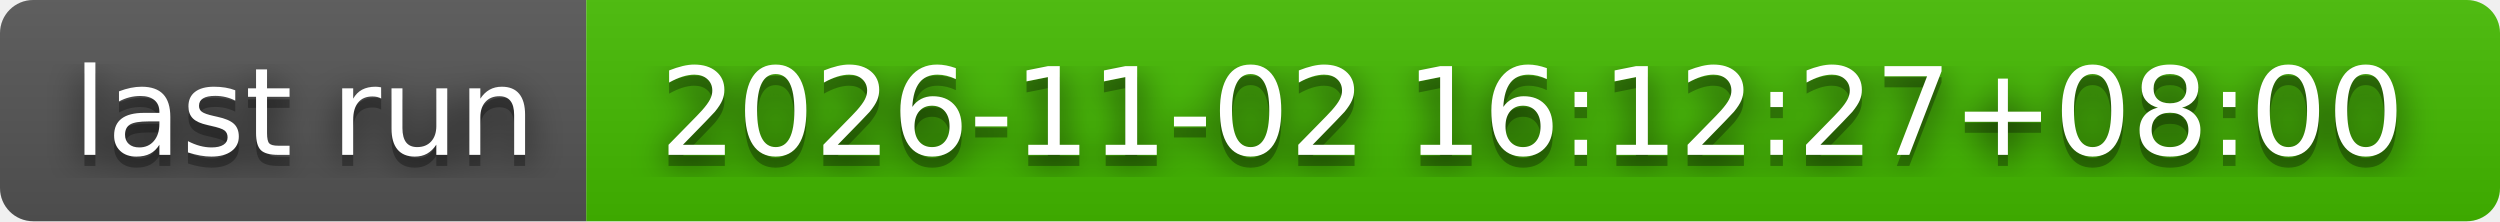
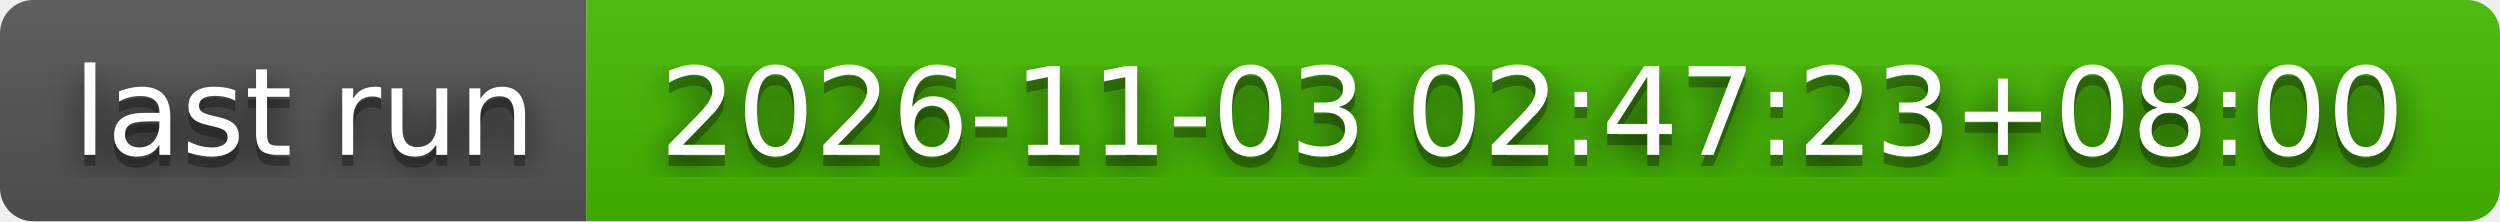
- <svg xmlns="http://www.w3.org/2000/svg" width="226" height="20" role="img" aria-label="last run: 2026-11-02 16:12:27+08:00">
+ <svg xmlns="http://www.w3.org/2000/svg" width="226" height="20" role="img" aria-label="last run: 2026-11-03 02:47:23+08:00">
  <filter id="blur">
    <feGaussianBlur stdDeviation="16" />
  </filter>
  <linearGradient id="s" x2="0" y2="100%">
    <stop offset="0" stop-color="#bbb" stop-opacity=".1" />
    <stop offset="1" stop-opacity=".1" />
  </linearGradient>
  <clipPath id="r">
    <rect width="226" height="20" rx="3" />
  </clipPath>
  <g clip-path="url(#r)">
    <rect width="53" height="20" fill="#555" />
    <rect x="53" width="173" height="20" fill="#4b0" />
    <rect width="226" height="20" fill="url(#s)" />
  </g>
  <g fill="#fff" text-anchor="middle" font-family="Verdana,Geneva,DejaVu Sans,sans-serif" text-rendering="geometricPrecision" font-size="110">
    <g transform="scale(.1)">
      <g aria-hidden="true" fill="#010101">
        <text x="275" y="150" fill-opacity=".8" filter="url(#blur)" textLength="430">last run</text>
        <text x="275" y="150" fill-opacity=".3" textLength="430">last run</text>
      </g>
      <text x="275" y="140" textLength="430">last run</text>
    </g>
    <g transform="scale(.1)">
      <g aria-hidden="true" fill="#010101">
-         <text x="1385" y="150" fill-opacity=".8" filter="url(#blur)" textLength="1630">2026-11-02 16:12:27+08:00</text>
-         <text x="1385" y="150" fill-opacity=".3" textLength="1630">2026-11-02 16:12:27+08:00</text>
+         <text x="1385" y="150" fill-opacity=".8" filter="url(#blur)" textLength="1630">2026-11-03 02:47:23+08:00</text>
+         <text x="1385" y="150" fill-opacity=".3" textLength="1630">2026-11-03 02:47:23+08:00</text>
      </g>
-       <text x="1385" y="140" textLength="1630">2026-11-02 16:12:27+08:00</text>
+       <text x="1385" y="140" textLength="1630">2026-11-03 02:47:23+08:00</text>
    </g>
  </g>
</svg>
